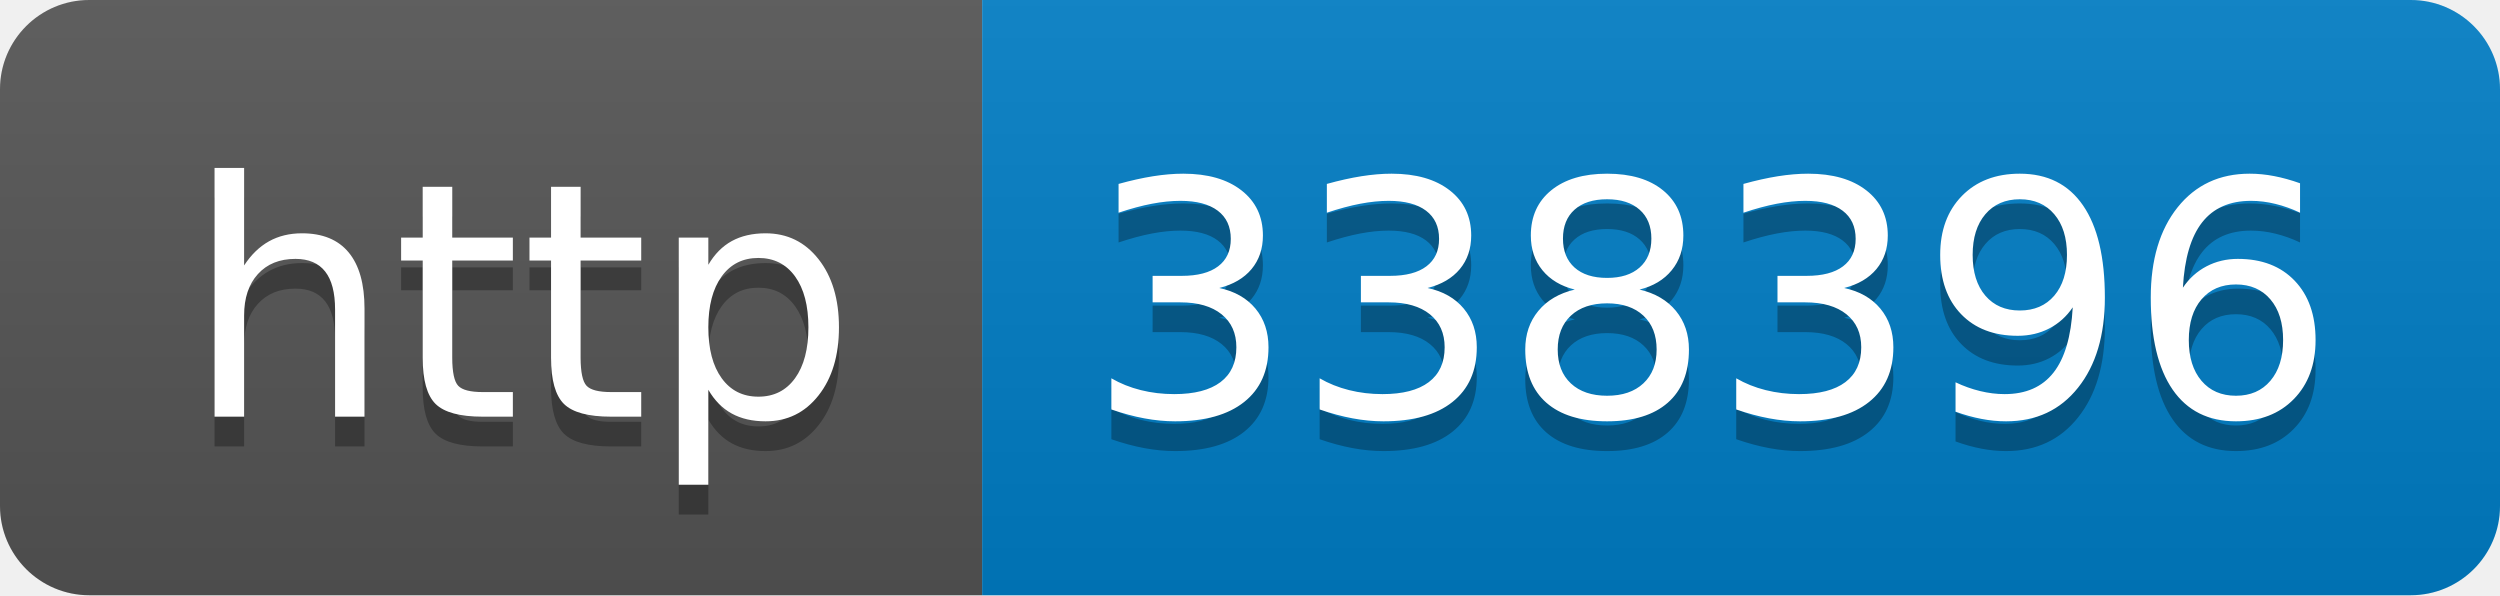
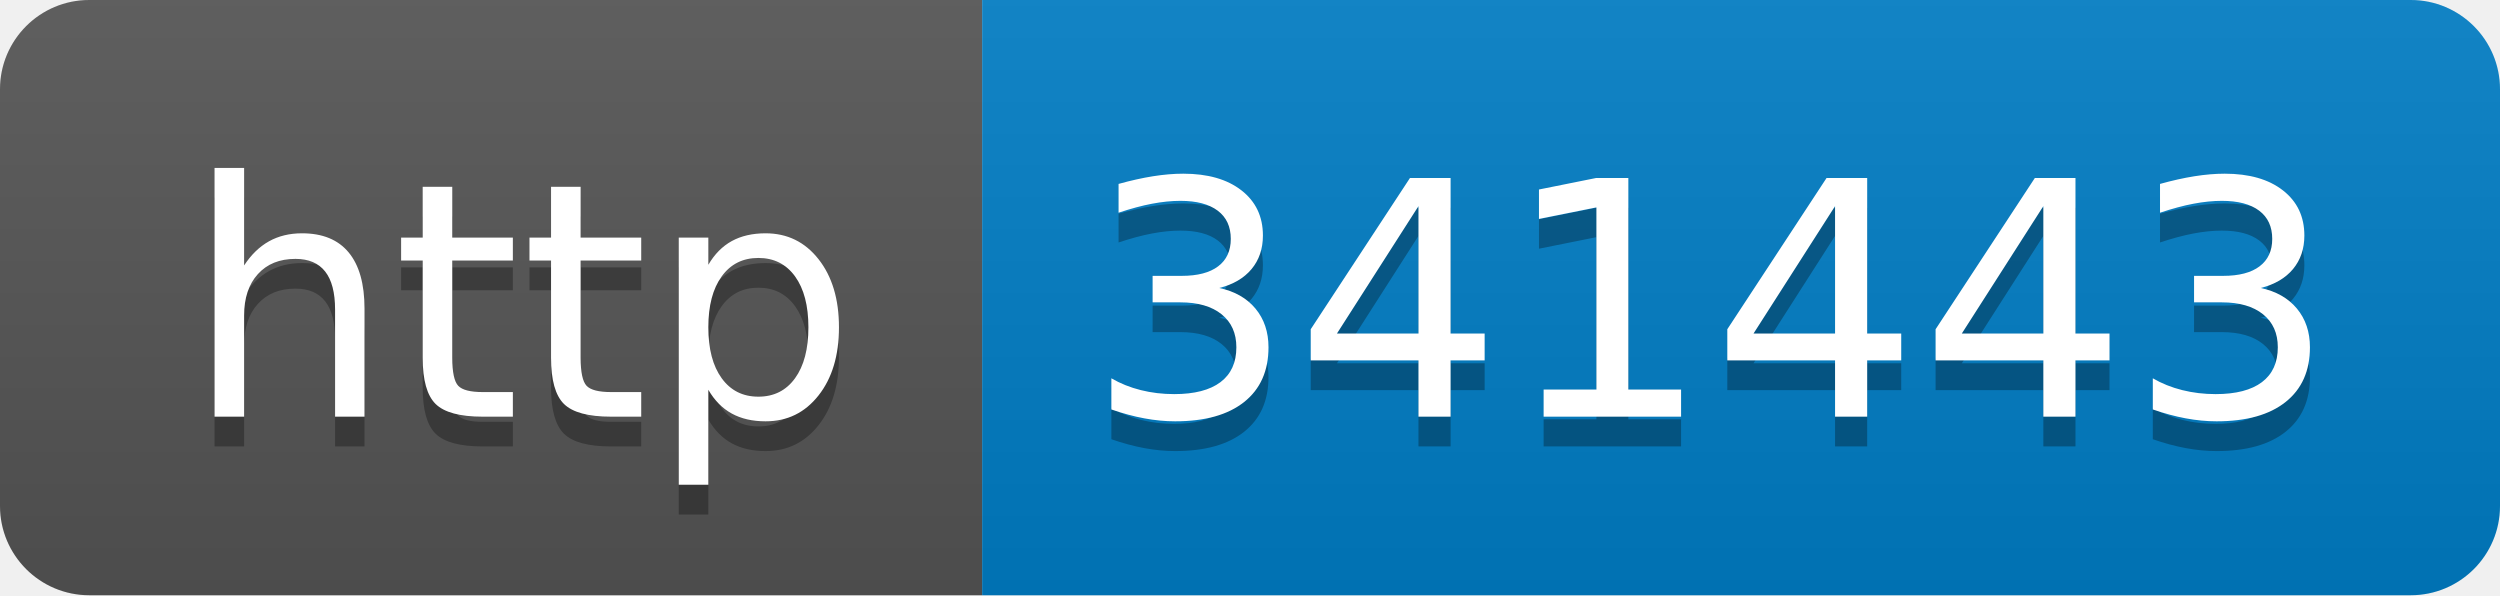
- <svg xmlns="http://www.w3.org/2000/svg" width="84" height="20" role="img" aria-label="http: 338396">
+ <svg xmlns="http://www.w3.org/2000/svg" width="84" height="20" role="img" aria-label="http: 341443">
  <linearGradient id="s" x2="0" y2="100%">
    <stop offset="0" stop-color="#bbb" stop-opacity=".1" />
    <stop offset="1" stop-opacity=".1" />
  </linearGradient>
  <clipPath id="r">
    <rect width="84" height="20" rx="3" fill="#fff" />
  </clipPath>
  <g clip-path="url(#r)">
    <rect width="33" height="20" fill="#555" />
    <rect x="33" width="51" height="20" fill="#007ec6" />
    <rect width="84" height="20" fill="url(#s)" />
  </g>
  <g fill="#fff" text-anchor="middle" font-family="Verdana,Geneva,DejaVu Sans,sans-serif" text-rendering="geometricPrecision" font-size="110">
    <text aria-hidden="true" x="175" y="150" fill="#010101" fill-opacity=".3" transform="scale(.1)" textLength="230">http</text>
    <text x="175" y="140" transform="scale(.1)" fill="#fff" textLength="230">http</text>
-     <text aria-hidden="true" x="575" y="150" fill="#010101" fill-opacity=".3" transform="scale(.1)" textLength="410">338396</text>
-     <text x="575" y="140" transform="scale(.1)" fill="#fff" textLength="410">338396</text>
+     <text aria-hidden="true" x="575" y="150" fill="#010101" fill-opacity=".3" transform="scale(.1)" textLength="410">341443</text>
+     <text x="575" y="140" transform="scale(.1)" fill="#fff" textLength="410">341443</text>
  </g>
</svg>
